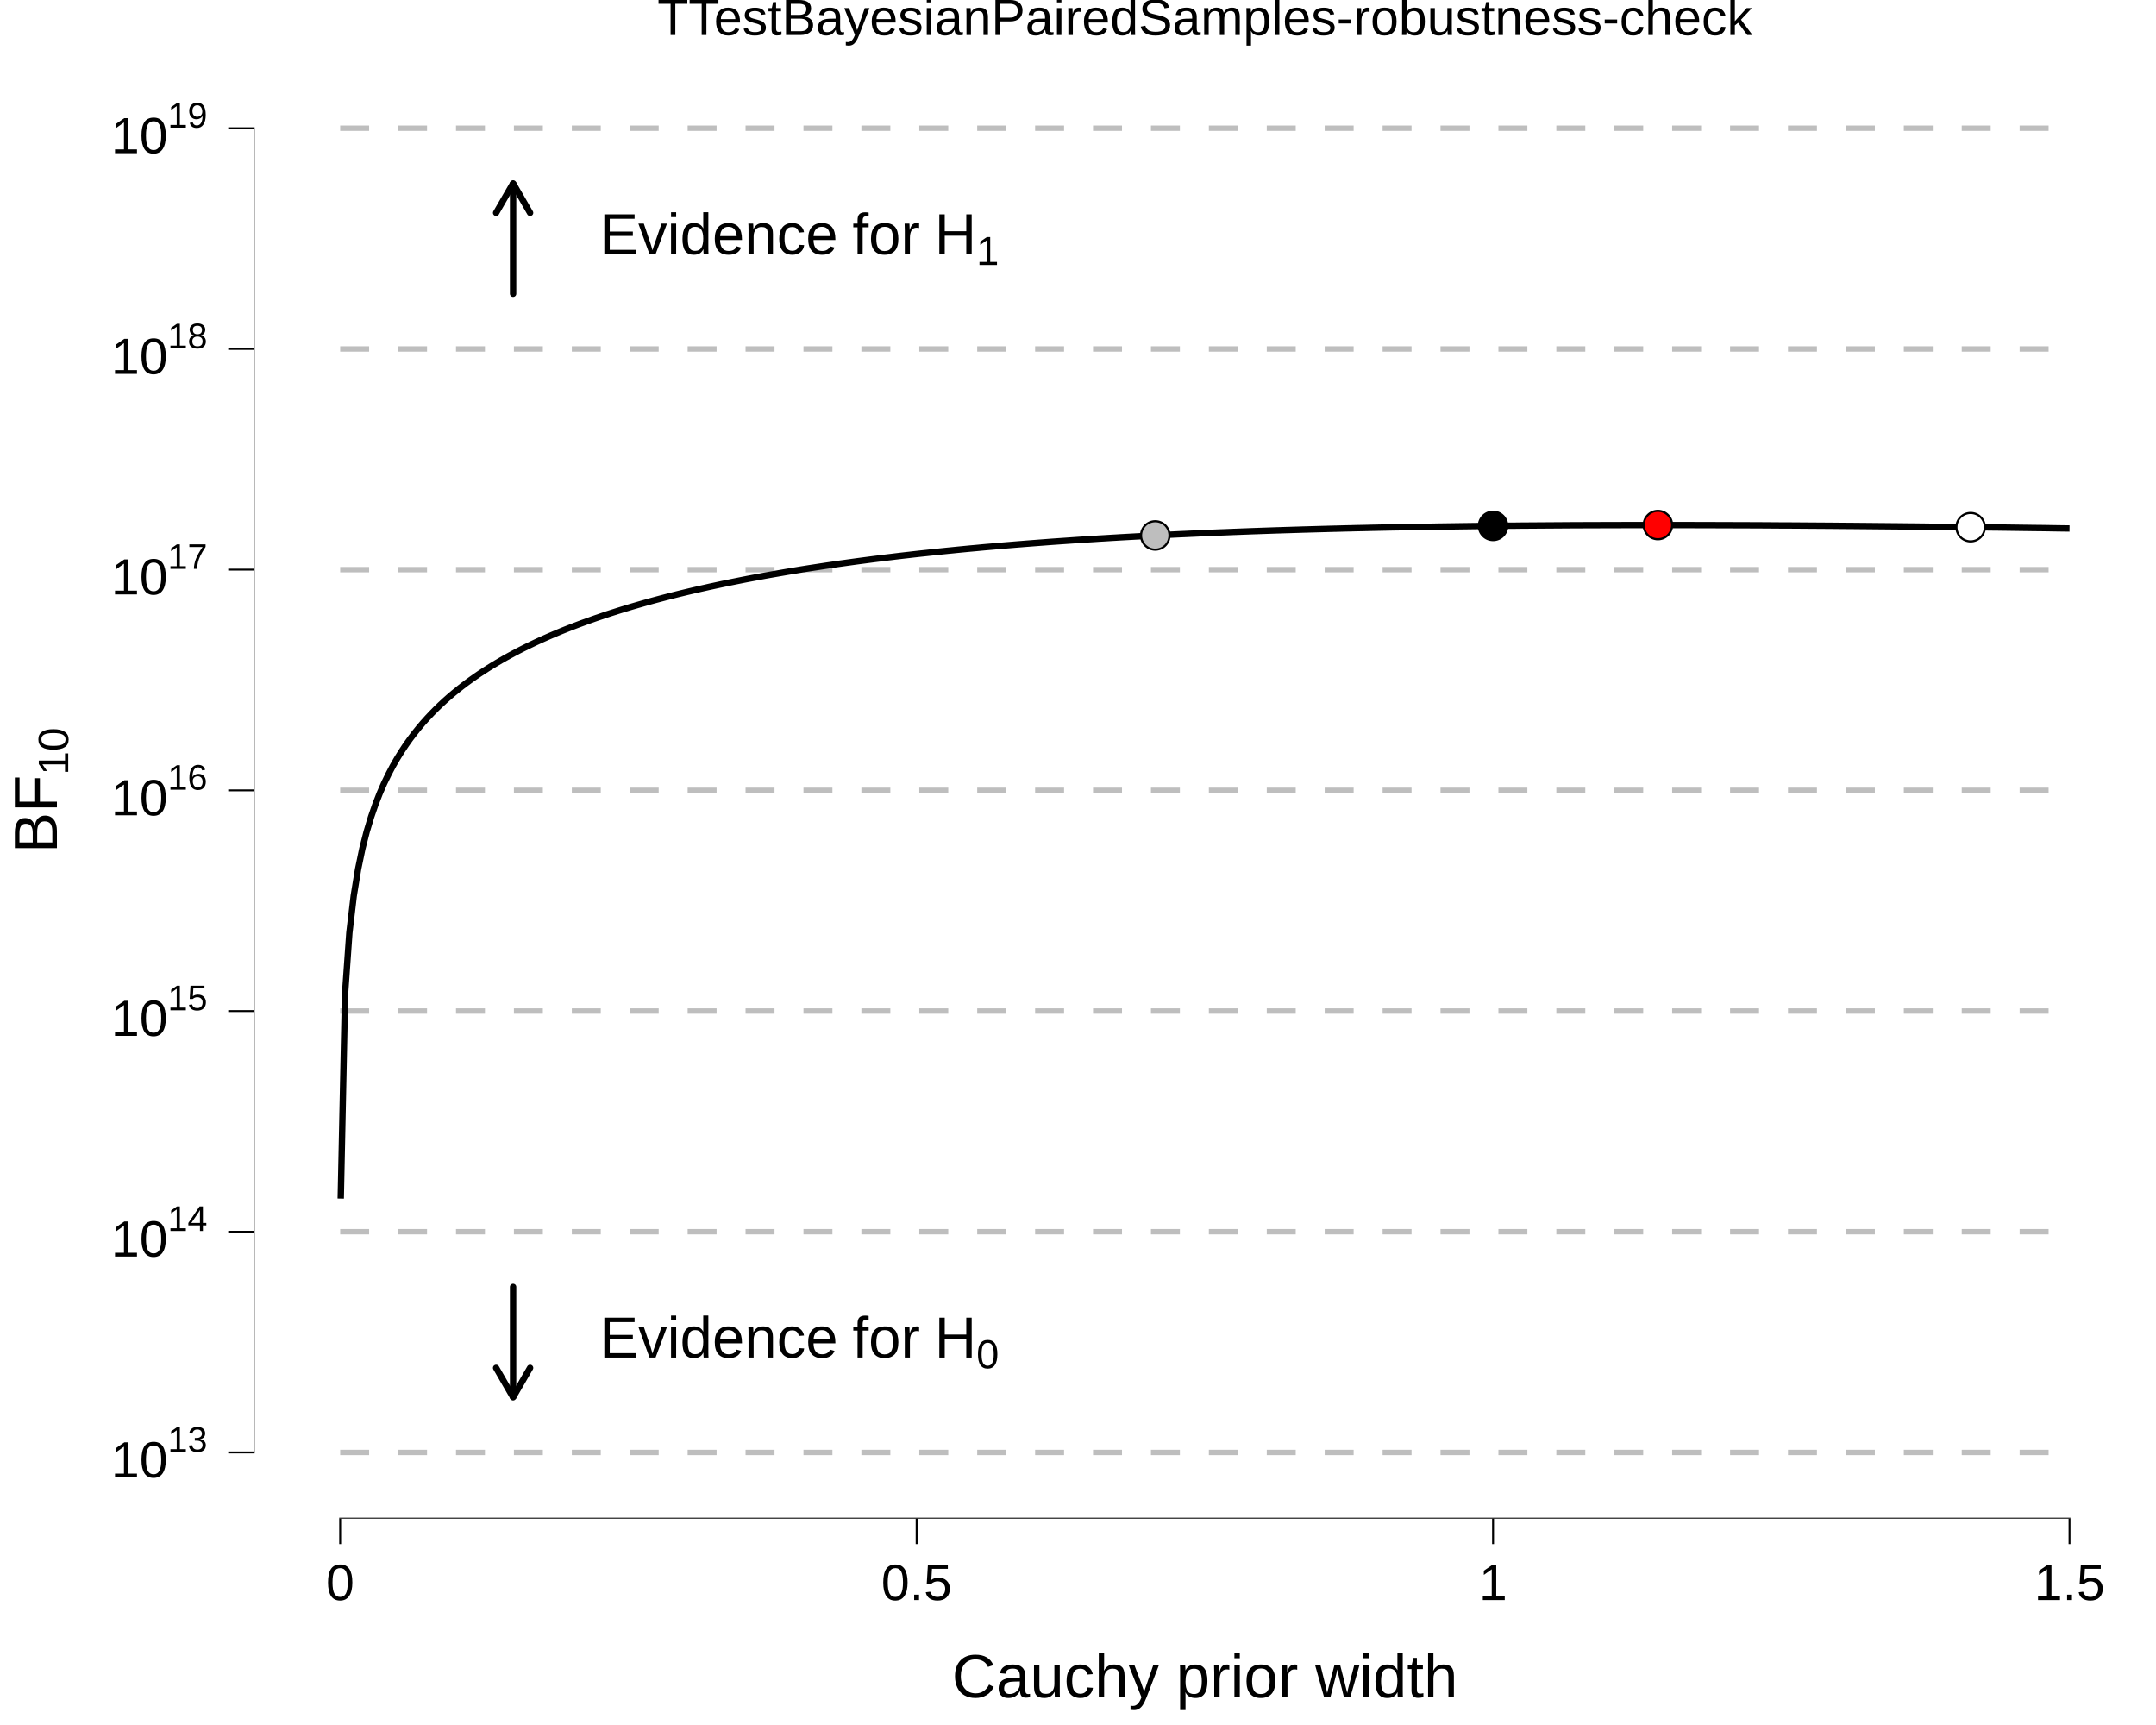
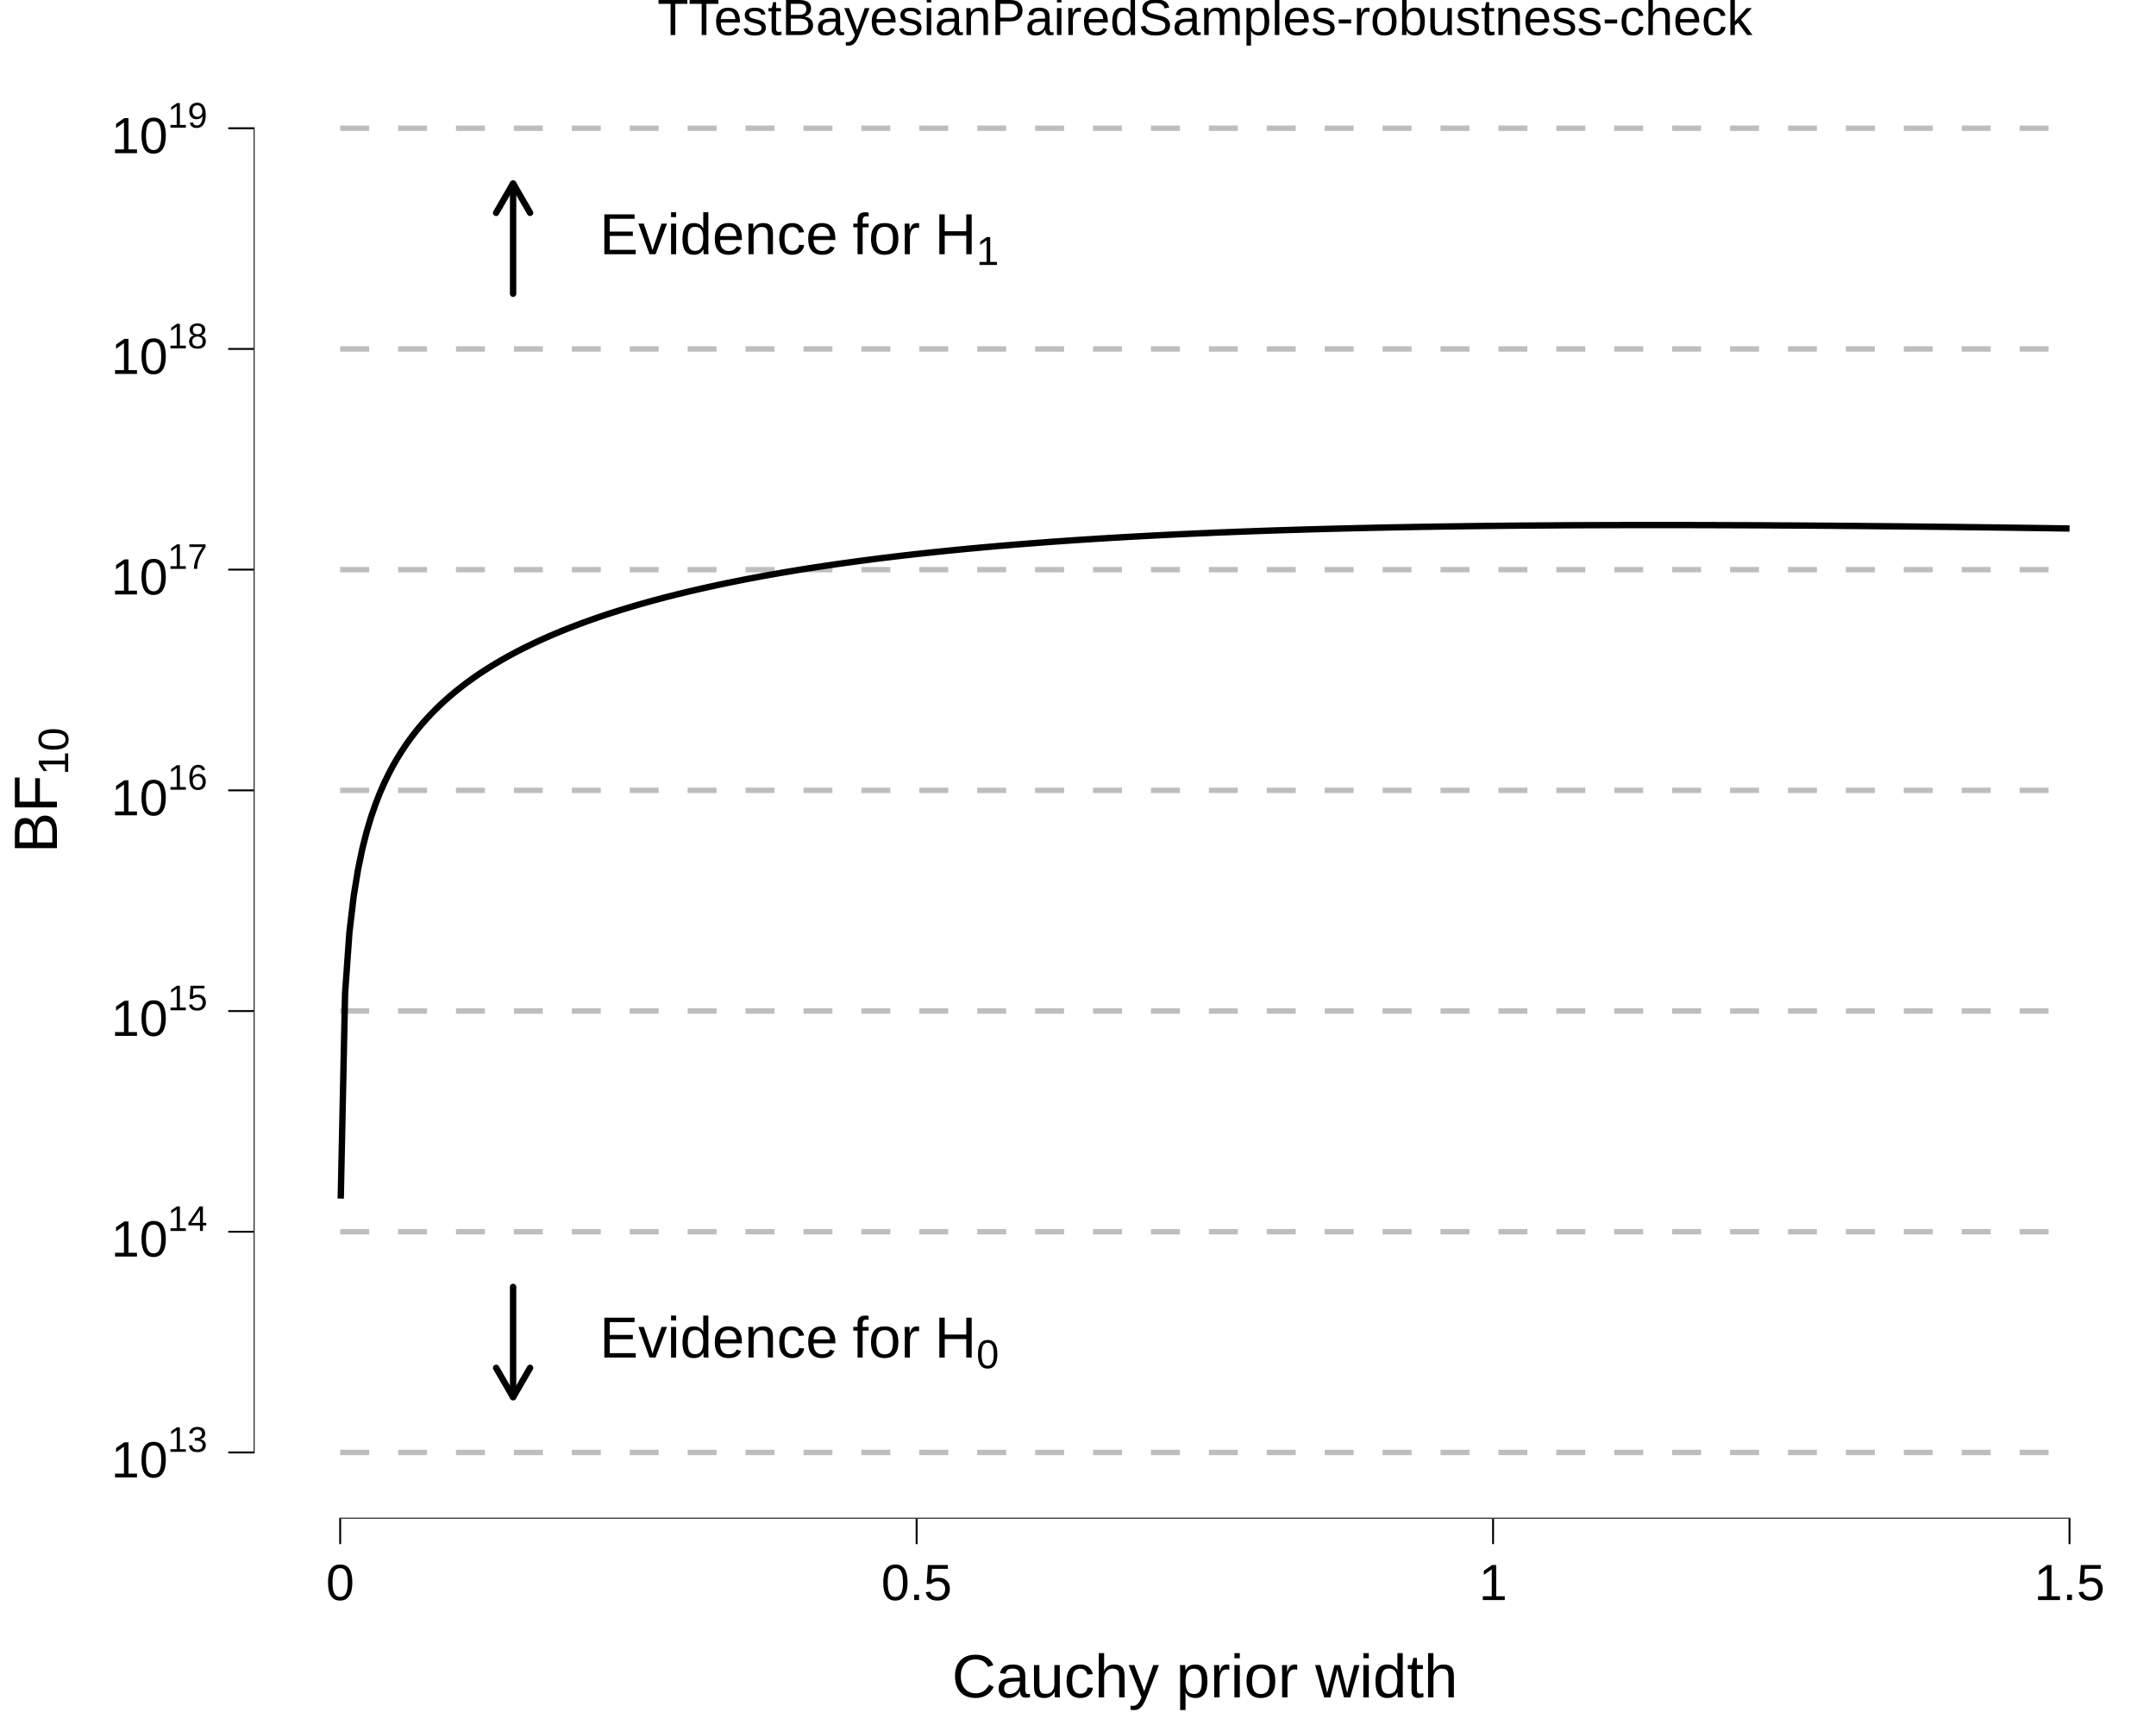
<svg xmlns="http://www.w3.org/2000/svg" viewBox="0 0 720.00 576.00">
  <defs>
    <style type="text/css">
    line, polyline, polygon, path, rect, circle {
      fill: none;
      stroke: #000000;
      stroke-linecap: round;
      stroke-linejoin: round;
      stroke-miterlimit: 10.00;
    }
  </style>
  </defs>
  <rect width="100%" height="100%" style="stroke: none; fill: #FFFFFF;" />
  <rect x="0.00" y="0.00" width="720.00" height="576.00" style="stroke-width: 10.67; stroke: none;" />
  <defs>
    <clipPath id="cpODQuNzJ8NzIwLjAwfDUwNy4xMHwyMC43MQ==">
      <rect x="84.72" y="20.71" width="635.28" height="486.38" />
    </clipPath>
  </defs>
  <rect x="84.72" y="20.71" width="635.28" height="486.38" style="stroke-width: 10.67; stroke: none;" clip-path="url(#cpODQuNzJ8NzIwLjAwfDUwNy4xMHwyMC43MQ==)" />
  <line x1="113.60" y1="484.99" x2="691.12" y2="484.99" style="stroke-width: 1.81; stroke: #BEBEBE; stroke-dasharray: 9.67,9.67; stroke-linecap: butt;" clip-path="url(#cpODQuNzJ8NzIwLjAwfDUwNy4xMHwyMC43MQ==)" />
  <line x1="113.60" y1="411.29" x2="691.12" y2="411.29" style="stroke-width: 1.81; stroke: #BEBEBE; stroke-dasharray: 9.67,9.67; stroke-linecap: butt;" clip-path="url(#cpODQuNzJ8NzIwLjAwfDUwNy4xMHwyMC43MQ==)" />
  <line x1="113.60" y1="337.60" x2="691.12" y2="337.60" style="stroke-width: 1.81; stroke: #BEBEBE; stroke-dasharray: 9.67,9.67; stroke-linecap: butt;" clip-path="url(#cpODQuNzJ8NzIwLjAwfDUwNy4xMHwyMC43MQ==)" />
  <line x1="113.60" y1="263.91" x2="691.12" y2="263.91" style="stroke-width: 1.81; stroke: #BEBEBE; stroke-dasharray: 9.67,9.67; stroke-linecap: butt;" clip-path="url(#cpODQuNzJ8NzIwLjAwfDUwNy4xMHwyMC43MQ==)" />
  <line x1="113.60" y1="190.21" x2="691.12" y2="190.21" style="stroke-width: 1.81; stroke: #BEBEBE; stroke-dasharray: 9.67,9.67; stroke-linecap: butt;" clip-path="url(#cpODQuNzJ8NzIwLjAwfDUwNy4xMHwyMC43MQ==)" />
  <line x1="113.60" y1="116.52" x2="691.12" y2="116.52" style="stroke-width: 1.81; stroke: #BEBEBE; stroke-dasharray: 9.67,9.67; stroke-linecap: butt;" clip-path="url(#cpODQuNzJ8NzIwLjAwfDUwNy4xMHwyMC43MQ==)" />
  <line x1="113.60" y1="42.82" x2="691.12" y2="42.82" style="stroke-width: 1.81; stroke: #BEBEBE; stroke-dasharray: 9.67,9.67; stroke-linecap: butt;" clip-path="url(#cpODQuNzJ8NzIwLjAwfDUwNy4xMHwyMC43MQ==)" />
  <polyline points="113.79,400.23 115.24,331.67 116.68,311.43 118.13,299.13 119.58,290.26 121.02,283.33 122.47,277.64 123.92,272.81 125.37,268.62 126.81,264.91 128.26,261.59 129.71,258.59 131.15,255.84 132.60,253.32 134.05,250.98 135.49,248.80 136.94,246.76 138.39,244.85 139.83,243.05 141.28,241.34 142.73,239.73 144.18,238.19 145.62,236.73 147.07,235.33 148.52,233.99 149.96,232.71 151.41,231.48 152.86,230.30 154.30,229.16 155.75,228.06 157.20,227.01 158.65,225.98 160.09,224.99 161.54,224.04 162.99,223.11 164.43,222.21 165.88,221.34 167.33,220.49 168.77,219.67 170.22,218.87 171.67,218.09 173.11,217.33 174.56,216.59 176.01,215.87 177.46,215.17 178.90,214.48 180.35,213.81 181.80,213.16 183.24,212.52 184.69,211.90 186.14,211.29 187.58,210.69 189.03,210.11 190.48,209.54 191.93,208.98 193.37,208.43 194.82,207.90 196.27,207.37 197.71,206.86 199.16,206.35 200.61,205.86 202.05,205.37 203.50,204.89 204.95,204.43 206.39,203.97 207.84,203.52 209.29,203.08 210.74,202.64 212.18,202.22 213.63,201.80 215.08,201.39 216.52,200.98 217.97,200.58 219.42,200.19 220.86,199.81 222.31,199.43 223.76,199.06 225.21,198.69 226.65,198.33 228.10,197.98 229.55,197.63 230.99,197.29 232.44,196.95 233.89,196.62 235.33,196.30 236.78,195.97 238.23,195.66 239.67,195.35 241.12,195.04 242.57,194.74 244.02,194.44 245.46,194.15 246.91,193.86 248.36,193.57 249.80,193.29 251.25,193.02 252.70,192.75 254.14,192.48 255.59,192.21 257.04,191.95 258.49,191.70 259.93,191.45 261.38,191.20 262.83,190.95 264.27,190.71 265.72,190.47 267.17,190.23 268.61,190.00 270.06,189.77 271.51,189.55 272.95,189.33 274.40,189.11 275.85,188.89 277.30,188.68 278.74,188.47 280.19,188.26 281.64,188.06 283.08,187.86 284.53,187.66 285.98,187.46 287.42,187.27 288.87,187.08 290.32,186.89 291.76,186.70 293.21,186.52 294.66,186.34 296.11,186.16 297.55,185.99 299.00,185.81 300.45,185.64 301.89,185.47 303.34,185.31 304.79,185.14 306.23,184.98 307.68,184.82 309.13,184.67 310.58,184.51 312.02,184.36 313.47,184.21 314.92,184.06 316.36,183.91 317.81,183.77 319.26,183.62 320.70,183.48 322.15,183.34 323.60,183.20 325.04,183.07 326.49,182.94 327.94,182.80 329.39,182.67 330.83,182.55 332.28,182.42 333.73,182.29 335.17,182.17 336.62,182.05 338.07,181.93 339.51,181.81 340.96,181.70 342.41,181.58 343.86,181.47 345.30,181.36 346.75,181.25 348.20,181.14 349.64,181.03 351.09,180.92 352.54,180.82 353.98,180.72 355.43,180.62 356.88,180.52 358.32,180.42 359.77,180.32 361.22,180.22 362.67,180.13 364.11,180.04 365.56,179.95 367.01,179.85 368.45,179.77 369.90,179.68 371.35,179.59 372.79,179.51 374.24,179.42 375.69,179.34 377.14,179.26 378.58,179.18 380.03,179.10 381.48,179.02 382.92,178.94 384.37,178.87 385.82,178.79 387.26,178.72 388.71,178.64 390.16,178.57 391.60,178.50 393.05,178.43 394.50,178.36 395.95,178.30 397.39,178.23 398.84,178.17 400.29,178.10 401.73,178.04 403.18,177.98 404.63,177.91 406.07,177.85 407.52,177.79 408.97,177.74 410.41,177.68 411.86,177.62 413.31,177.57 414.76,177.51 416.20,177.46 417.65,177.40 419.10,177.35 420.54,177.30 421.99,177.25 423.44,177.20 424.88,177.15 426.33,177.10 427.78,177.06 429.23,177.01 430.67,176.97 432.12,176.92 433.57,176.88 435.01,176.83 436.46,176.79 437.91,176.75 439.35,176.71 440.80,176.67 442.25,176.63 443.69,176.59 445.14,176.55 446.59,176.52 448.04,176.48 449.48,176.44 450.93,176.41 452.38,176.37 453.82,176.34 455.27,176.31 456.72,176.28 458.16,176.24 459.61,176.21 461.06,176.18 462.51,176.15 463.95,176.12 465.40,176.09 466.85,176.07 468.29,176.04 469.74,176.01 471.19,175.99 472.63,175.96 474.08,175.94 475.53,175.91 476.97,175.89 478.42,175.87 479.87,175.84 481.32,175.82 482.76,175.80 484.21,175.78 485.66,175.76 487.10,175.74 488.55,175.72 490.00,175.70 491.44,175.68 492.89,175.66 494.34,175.65 495.79,175.63 497.23,175.61 498.68,175.60 500.13,175.58 501.57,175.57 503.02,175.55 504.47,175.54 505.91,175.53 507.36,175.51 508.81,175.50 510.25,175.49 511.70,175.48 513.15,175.47 514.60,175.46 516.04,175.45 517.49,175.44 518.94,175.43 520.38,175.42 521.83,175.41 523.28,175.40 524.72,175.39 526.17,175.39 527.62,175.38 529.07,175.37 530.51,175.37 531.96,175.36 533.41,175.36 534.85,175.35 536.30,175.35 537.75,175.34 539.19,175.34 540.64,175.34 542.09,175.33 543.53,175.33 544.98,175.33 546.43,175.33 547.88,175.33 549.32,175.32 550.77,175.32 552.22,175.32 553.66,175.32 555.11,175.32 556.56,175.32 558.00,175.32 559.45,175.33 560.90,175.33 562.34,175.33 563.79,175.33 565.24,175.33 566.69,175.34 568.13,175.34 569.58,175.34 571.03,175.35 572.47,175.35 573.92,175.36 575.37,175.36 576.81,175.36 578.26,175.37 579.71,175.38 581.16,175.38 582.60,175.39 584.05,175.39 585.50,175.40 586.94,175.41 588.39,175.41 589.84,175.42 591.28,175.43 592.73,175.44 594.18,175.45 595.62,175.45 597.07,175.46 598.52,175.47 599.97,175.48 601.41,175.49 602.86,175.50 604.31,175.51 605.75,175.52 607.20,175.53 608.65,175.54 610.09,175.55 611.54,175.56 612.99,175.57 614.44,175.59 615.88,175.60 617.33,175.61 618.78,175.62 620.22,175.63 621.67,175.65 623.12,175.66 624.56,175.67 626.01,175.69 627.46,175.70 628.90,175.71 630.35,175.73 631.80,175.74 633.25,175.75 634.69,175.77 636.14,175.78 637.59,175.80 639.03,175.81 640.48,175.83 641.93,175.84 643.37,175.86 644.82,175.88 646.27,175.89 647.72,175.91 649.16,175.92 650.61,175.94 652.06,175.96 653.50,175.97 654.95,175.99 656.40,176.01 657.84,176.03 659.29,176.04 660.74,176.06 662.18,176.08 663.63,176.10 665.08,176.12 666.53,176.13 667.97,176.15 669.42,176.17 670.87,176.19 672.31,176.21 673.76,176.23 675.21,176.25 676.65,176.27 678.10,176.29 679.55,176.31 681.00,176.32 682.44,176.34 683.89,176.36 685.34,176.39 686.78,176.41 688.23,176.43 689.68,176.45 691.12,176.47 " style="stroke-width: 2.13; stroke-linecap: butt;" clip-path="url(#cpODQuNzJ8NzIwLjAwfDUwNy4xMHwyMC43MQ==)" />
-   <circle cx="553.66" cy="175.32" r="3.56pt" style="stroke-width: 0.71; fill: #FF0000;" clip-path="url(#cpODQuNzJ8NzIwLjAwfDUwNy4xMHwyMC43MQ==)" />
-   <circle cx="385.80" cy="178.79" r="3.56pt" style="stroke-width: 0.71; fill: #BEBEBE;" clip-path="url(#cpODQuNzJ8NzIwLjAwfDUwNy4xMHwyMC43MQ==)" />
-   <circle cx="498.61" cy="175.60" r="3.56pt" style="stroke-width: 0.71; fill: #000000;" clip-path="url(#cpODQuNzJ8NzIwLjAwfDUwNy4xMHwyMC43MQ==)" />
-   <circle cx="658.09" cy="176.03" r="3.56pt" style="stroke-width: 0.71; fill: #FFFFFF;" clip-path="url(#cpODQuNzJ8NzIwLjAwfDUwNy4xMHwyMC43MQ==)" />
  <line x1="171.35" y1="429.72" x2="171.35" y2="466.57" style="stroke-width: 2.13; stroke-linejoin: bevel;" clip-path="url(#cpODQuNzJ8NzIwLjAwfDUwNy4xMHwyMC43MQ==)" />
  <polyline points="165.68,456.75 171.35,466.57 177.02,456.75 " style="stroke-width: 2.13; stroke-linejoin: bevel;" clip-path="url(#cpODQuNzJ8NzIwLjAwfDUwNy4xMHwyMC43MQ==)" />
  <line x1="171.35" y1="98.09" x2="171.35" y2="61.25" style="stroke-width: 2.13; stroke-linejoin: bevel;" clip-path="url(#cpODQuNzJ8NzIwLjAwfDUwNy4xMHwyMC43MQ==)" />
  <polyline points="177.02,71.07 171.35,61.25 165.68,71.07 " style="stroke-width: 2.13; stroke-linejoin: bevel;" clip-path="url(#cpODQuNzJ8NzIwLjAwfDUwNy4xMHwyMC43MQ==)" />
  <g clip-path="url(#cpODQuNzJ8NzIwLjAwfDUwNy4xMHwyMC43MQ==)">
    <text x="200.23" y="453.30" style="font-size: 19.35px; font-family: Liberation Sans;" textLength="12.91px" lengthAdjust="spacingAndGlyphs">E</text>
  </g>
  <g clip-path="url(#cpODQuNzJ8NzIwLjAwfDUwNy4xMHwyMC43MQ==)">
    <text x="213.13" y="453.30" style="font-size: 19.35px; font-family: Liberation Sans;" textLength="9.67px" lengthAdjust="spacingAndGlyphs">v</text>
  </g>
  <g clip-path="url(#cpODQuNzJ8NzIwLjAwfDUwNy4xMHwyMC43MQ==)">
    <text x="222.80" y="453.30" style="font-size: 19.35px; font-family: Liberation Sans;" textLength="4.30px" lengthAdjust="spacingAndGlyphs">i</text>
  </g>
  <g clip-path="url(#cpODQuNzJ8NzIwLjAwfDUwNy4xMHwyMC43MQ==)">
    <text x="227.10" y="453.30" style="font-size: 19.35px; font-family: Liberation Sans;" textLength="10.77px" lengthAdjust="spacingAndGlyphs">d</text>
  </g>
  <g clip-path="url(#cpODQuNzJ8NzIwLjAwfDUwNy4xMHwyMC43MQ==)">
    <text x="237.87" y="453.30" style="font-size: 19.35px; font-family: Liberation Sans;" textLength="10.77px" lengthAdjust="spacingAndGlyphs">e</text>
  </g>
  <g clip-path="url(#cpODQuNzJ8NzIwLjAwfDUwNy4xMHwyMC43MQ==)">
    <text x="248.63" y="453.30" style="font-size: 19.35px; font-family: Liberation Sans;" textLength="10.77px" lengthAdjust="spacingAndGlyphs">n</text>
  </g>
  <g clip-path="url(#cpODQuNzJ8NzIwLjAwfDUwNy4xMHwyMC43MQ==)">
    <text x="259.40" y="453.30" style="font-size: 19.35px; font-family: Liberation Sans;" textLength="9.67px" lengthAdjust="spacingAndGlyphs">c</text>
  </g>
  <g clip-path="url(#cpODQuNzJ8NzIwLjAwfDUwNy4xMHwyMC43MQ==)">
    <text x="269.07" y="453.30" style="font-size: 19.35px; font-family: Liberation Sans;" textLength="10.77px" lengthAdjust="spacingAndGlyphs">e</text>
  </g>
  <g clip-path="url(#cpODQuNzJ8NzIwLjAwfDUwNy4xMHwyMC43MQ==)">
    <text x="279.84" y="453.30" style="font-size: 19.35px; font-family: Symbola;" textLength="4.84px" lengthAdjust="spacingAndGlyphs"> </text>
  </g>
  <g clip-path="url(#cpODQuNzJ8NzIwLjAwfDUwNy4xMHwyMC43MQ==)">
    <text x="284.68" y="453.30" style="font-size: 19.35px; font-family: Liberation Sans;" textLength="22.58px" lengthAdjust="spacingAndGlyphs">for</text>
  </g>
  <g clip-path="url(#cpODQuNzJ8NzIwLjAwfDUwNy4xMHwyMC43MQ==)">
    <text x="307.26" y="453.30" style="font-size: 19.35px; font-family: Symbola;" textLength="4.84px" lengthAdjust="spacingAndGlyphs"> </text>
  </g>
  <g clip-path="url(#cpODQuNzJ8NzIwLjAwfDUwNy4xMHwyMC43MQ==)">
    <text x="312.10" y="453.30" style="font-size: 19.35px; font-family: Liberation Sans;" textLength="13.97px" lengthAdjust="spacingAndGlyphs">H</text>
  </g>
  <g clip-path="url(#cpODQuNzJ8NzIwLjAwfDUwNy4xMHwyMC43MQ==)">
    <text x="326.07" y="456.88" style="font-size: 13.54px; font-family: Liberation Sans;" textLength="7.53px" lengthAdjust="spacingAndGlyphs">0</text>
  </g>
  <g clip-path="url(#cpODQuNzJ8NzIwLjAwfDUwNy4xMHwyMC43MQ==)">
    <text x="200.23" y="84.89" style="font-size: 19.35px; font-family: Liberation Sans;" textLength="12.91px" lengthAdjust="spacingAndGlyphs">E</text>
  </g>
  <g clip-path="url(#cpODQuNzJ8NzIwLjAwfDUwNy4xMHwyMC43MQ==)">
    <text x="213.13" y="84.89" style="font-size: 19.35px; font-family: Liberation Sans;" textLength="9.67px" lengthAdjust="spacingAndGlyphs">v</text>
  </g>
  <g clip-path="url(#cpODQuNzJ8NzIwLjAwfDUwNy4xMHwyMC43MQ==)">
    <text x="222.80" y="84.89" style="font-size: 19.35px; font-family: Liberation Sans;" textLength="4.30px" lengthAdjust="spacingAndGlyphs">i</text>
  </g>
  <g clip-path="url(#cpODQuNzJ8NzIwLjAwfDUwNy4xMHwyMC43MQ==)">
    <text x="227.10" y="84.89" style="font-size: 19.35px; font-family: Liberation Sans;" textLength="10.77px" lengthAdjust="spacingAndGlyphs">d</text>
  </g>
  <g clip-path="url(#cpODQuNzJ8NzIwLjAwfDUwNy4xMHwyMC43MQ==)">
    <text x="237.87" y="84.89" style="font-size: 19.35px; font-family: Liberation Sans;" textLength="10.77px" lengthAdjust="spacingAndGlyphs">e</text>
  </g>
  <g clip-path="url(#cpODQuNzJ8NzIwLjAwfDUwNy4xMHwyMC43MQ==)">
    <text x="248.63" y="84.89" style="font-size: 19.35px; font-family: Liberation Sans;" textLength="10.77px" lengthAdjust="spacingAndGlyphs">n</text>
  </g>
  <g clip-path="url(#cpODQuNzJ8NzIwLjAwfDUwNy4xMHwyMC43MQ==)">
    <text x="259.40" y="84.89" style="font-size: 19.35px; font-family: Liberation Sans;" textLength="9.67px" lengthAdjust="spacingAndGlyphs">c</text>
  </g>
  <g clip-path="url(#cpODQuNzJ8NzIwLjAwfDUwNy4xMHwyMC43MQ==)">
    <text x="269.07" y="84.89" style="font-size: 19.35px; font-family: Liberation Sans;" textLength="10.77px" lengthAdjust="spacingAndGlyphs">e</text>
  </g>
  <g clip-path="url(#cpODQuNzJ8NzIwLjAwfDUwNy4xMHwyMC43MQ==)">
    <text x="279.84" y="84.89" style="font-size: 19.35px; font-family: Symbola;" textLength="4.84px" lengthAdjust="spacingAndGlyphs"> </text>
  </g>
  <g clip-path="url(#cpODQuNzJ8NzIwLjAwfDUwNy4xMHwyMC43MQ==)">
    <text x="284.68" y="84.89" style="font-size: 19.35px; font-family: Liberation Sans;" textLength="22.58px" lengthAdjust="spacingAndGlyphs">for</text>
  </g>
  <g clip-path="url(#cpODQuNzJ8NzIwLjAwfDUwNy4xMHwyMC43MQ==)">
    <text x="307.26" y="84.89" style="font-size: 19.35px; font-family: Symbola;" textLength="4.84px" lengthAdjust="spacingAndGlyphs"> </text>
  </g>
  <g clip-path="url(#cpODQuNzJ8NzIwLjAwfDUwNy4xMHwyMC43MQ==)">
    <text x="312.10" y="84.89" style="font-size: 19.35px; font-family: Liberation Sans;" textLength="13.97px" lengthAdjust="spacingAndGlyphs">H</text>
  </g>
  <g clip-path="url(#cpODQuNzJ8NzIwLjAwfDUwNy4xMHwyMC43MQ==)">
    <text x="326.07" y="88.47" style="font-size: 13.54px; font-family: Liberation Sans;" textLength="7.53px" lengthAdjust="spacingAndGlyphs">1</text>
  </g>
  <line x1="113.28" y1="507.10" x2="691.44" y2="507.10" style="stroke-width: 0.64; stroke-linecap: butt;" clip-path="url(#cpODQuNzJ8NzIwLjAwfDUwNy4xMHwyMC43MQ==)" />
  <line x1="84.72" y1="485.31" x2="84.72" y2="42.50" style="stroke-width: 0.64; stroke-linecap: butt;" clip-path="url(#cpODQuNzJ8NzIwLjAwfDUwNy4xMHwyMC43MQ==)" />
  <rect x="84.72" y="20.71" width="635.28" height="486.38" style="stroke-width: 0.00; stroke: none;" clip-path="url(#cpODQuNzJ8NzIwLjAwfDUwNy4xMHwyMC43MQ==)" />
  <defs>
    <clipPath id="cpMC4wMHw3MjAuMDB8NTc2LjAwfDAuMDA=">
      <rect x="0.00" y="0.00" width="720.00" height="576.00" />
    </clipPath>
  </defs>
  <polyline points="84.72,507.10 84.72,20.71 " style="stroke-width: 0.00; stroke: none; stroke-linecap: butt;" clip-path="url(#cpMC4wMHw3MjAuMDB8NTc2LjAwfDAuMDA=)" />
  <g clip-path="url(#cpMC4wMHw3MjAuMDB8NTc2LjAwfDAuMDA=)">
    <text x="37.12" y="493.32" style="font-size: 17.00px; font-family: Liberation Sans;" textLength="18.91px" lengthAdjust="spacingAndGlyphs">10</text>
  </g>
  <g clip-path="url(#cpMC4wMHw3MjAuMDB8NTc2LjAwfDAuMDA=)">
    <text x="56.02" y="484.78" style="font-size: 11.90px; font-family: Liberation Sans;" textLength="13.22px" lengthAdjust="spacingAndGlyphs">13</text>
  </g>
  <g clip-path="url(#cpMC4wMHw3MjAuMDB8NTc2LjAwfDAuMDA=)">
    <text x="37.12" y="419.57" style="font-size: 17.00px; font-family: Liberation Sans;" textLength="18.91px" lengthAdjust="spacingAndGlyphs">10</text>
  </g>
  <g clip-path="url(#cpMC4wMHw3MjAuMDB8NTc2LjAwfDAuMDA=)">
    <text x="56.02" y="411.03" style="font-size: 11.90px; font-family: Liberation Sans;" textLength="13.22px" lengthAdjust="spacingAndGlyphs">14</text>
  </g>
  <g clip-path="url(#cpMC4wMHw3MjAuMDB8NTc2LjAwfDAuMDA=)">
    <text x="37.12" y="345.88" style="font-size: 17.00px; font-family: Liberation Sans;" textLength="18.91px" lengthAdjust="spacingAndGlyphs">10</text>
  </g>
  <g clip-path="url(#cpMC4wMHw3MjAuMDB8NTc2LjAwfDAuMDA=)">
    <text x="56.02" y="337.34" style="font-size: 11.90px; font-family: Liberation Sans;" textLength="13.22px" lengthAdjust="spacingAndGlyphs">15</text>
  </g>
  <g clip-path="url(#cpMC4wMHw3MjAuMDB8NTc2LjAwfDAuMDA=)">
    <text x="37.12" y="272.24" style="font-size: 17.00px; font-family: Liberation Sans;" textLength="18.91px" lengthAdjust="spacingAndGlyphs">10</text>
  </g>
  <g clip-path="url(#cpMC4wMHw3MjAuMDB8NTc2LjAwfDAuMDA=)">
    <text x="56.02" y="263.70" style="font-size: 11.90px; font-family: Liberation Sans;" textLength="13.22px" lengthAdjust="spacingAndGlyphs">16</text>
  </g>
  <g clip-path="url(#cpMC4wMHw3MjAuMDB8NTc2LjAwfDAuMDA=)">
    <text x="37.12" y="198.49" style="font-size: 17.00px; font-family: Liberation Sans;" textLength="18.91px" lengthAdjust="spacingAndGlyphs">10</text>
  </g>
  <g clip-path="url(#cpMC4wMHw3MjAuMDB8NTc2LjAwfDAuMDA=)">
    <text x="56.02" y="189.95" style="font-size: 11.90px; font-family: Liberation Sans;" textLength="13.22px" lengthAdjust="spacingAndGlyphs">17</text>
  </g>
  <g clip-path="url(#cpMC4wMHw3MjAuMDB8NTc2LjAwfDAuMDA=)">
    <text x="37.12" y="124.85" style="font-size: 17.00px; font-family: Liberation Sans;" textLength="18.91px" lengthAdjust="spacingAndGlyphs">10</text>
  </g>
  <g clip-path="url(#cpMC4wMHw3MjAuMDB8NTc2LjAwfDAuMDA=)">
    <text x="56.02" y="116.31" style="font-size: 11.90px; font-family: Liberation Sans;" textLength="13.22px" lengthAdjust="spacingAndGlyphs">18</text>
  </g>
  <g clip-path="url(#cpMC4wMHw3MjAuMDB8NTc2LjAwfDAuMDA=)">
    <text x="37.12" y="51.15" style="font-size: 17.00px; font-family: Liberation Sans;" textLength="18.91px" lengthAdjust="spacingAndGlyphs">10</text>
  </g>
  <g clip-path="url(#cpMC4wMHw3MjAuMDB8NTc2LjAwfDAuMDA=)">
    <text x="56.02" y="42.62" style="font-size: 11.90px; font-family: Liberation Sans;" textLength="13.22px" lengthAdjust="spacingAndGlyphs">19</text>
  </g>
  <polyline points="76.22,484.99 84.72,484.99 " style="stroke-width: 0.64; stroke-linecap: butt;" clip-path="url(#cpMC4wMHw3MjAuMDB8NTc2LjAwfDAuMDA=)" />
  <polyline points="76.22,411.29 84.72,411.29 " style="stroke-width: 0.64; stroke-linecap: butt;" clip-path="url(#cpMC4wMHw3MjAuMDB8NTc2LjAwfDAuMDA=)" />
  <polyline points="76.22,337.60 84.72,337.60 " style="stroke-width: 0.64; stroke-linecap: butt;" clip-path="url(#cpMC4wMHw3MjAuMDB8NTc2LjAwfDAuMDA=)" />
  <polyline points="76.22,263.91 84.72,263.91 " style="stroke-width: 0.64; stroke-linecap: butt;" clip-path="url(#cpMC4wMHw3MjAuMDB8NTc2LjAwfDAuMDA=)" />
  <polyline points="76.22,190.21 84.72,190.21 " style="stroke-width: 0.64; stroke-linecap: butt;" clip-path="url(#cpMC4wMHw3MjAuMDB8NTc2LjAwfDAuMDA=)" />
  <polyline points="76.22,116.52 84.72,116.52 " style="stroke-width: 0.64; stroke-linecap: butt;" clip-path="url(#cpMC4wMHw3MjAuMDB8NTc2LjAwfDAuMDA=)" />
  <polyline points="76.22,42.82 84.72,42.82 " style="stroke-width: 0.64; stroke-linecap: butt;" clip-path="url(#cpMC4wMHw3MjAuMDB8NTc2LjAwfDAuMDA=)" />
  <polyline points="84.72,507.10 720.00,507.10 " style="stroke-width: 0.00; stroke: none; stroke-linecap: butt;" clip-path="url(#cpMC4wMHw3MjAuMDB8NTc2LjAwfDAuMDA=)" />
  <polyline points="113.60,515.60 113.60,507.10 " style="stroke-width: 0.64; stroke-linecap: butt;" clip-path="url(#cpMC4wMHw3MjAuMDB8NTc2LjAwfDAuMDA=)" />
  <polyline points="306.11,515.60 306.11,507.10 " style="stroke-width: 0.64; stroke-linecap: butt;" clip-path="url(#cpMC4wMHw3MjAuMDB8NTc2LjAwfDAuMDA=)" />
  <polyline points="498.61,515.60 498.61,507.10 " style="stroke-width: 0.64; stroke-linecap: butt;" clip-path="url(#cpMC4wMHw3MjAuMDB8NTc2LjAwfDAuMDA=)" />
  <polyline points="691.12,515.60 691.12,507.10 " style="stroke-width: 0.64; stroke-linecap: butt;" clip-path="url(#cpMC4wMHw3MjAuMDB8NTc2LjAwfDAuMDA=)" />
  <g clip-path="url(#cpMC4wMHw3MjAuMDB8NTc2LjAwfDAuMDA=)">
    <text x="108.87" y="534.28" style="font-size: 17.00px; font-family: Liberation Sans;" textLength="9.45px" lengthAdjust="spacingAndGlyphs">0</text>
  </g>
  <g clip-path="url(#cpMC4wMHw3MjAuMDB8NTc2LjAwfDAuMDA=)">
    <text x="294.29" y="534.28" style="font-size: 17.00px; font-family: Liberation Sans;" textLength="23.62px" lengthAdjust="spacingAndGlyphs">0.5</text>
  </g>
  <g clip-path="url(#cpMC4wMHw3MjAuMDB8NTc2LjAwfDAuMDA=)">
    <text x="493.89" y="534.28" style="font-size: 17.00px; font-family: Liberation Sans;" textLength="9.45px" lengthAdjust="spacingAndGlyphs">1</text>
  </g>
  <g clip-path="url(#cpMC4wMHw3MjAuMDB8NTc2LjAwfDAuMDA=)">
    <text x="679.31" y="534.28" style="font-size: 17.00px; font-family: Liberation Sans;" textLength="23.62px" lengthAdjust="spacingAndGlyphs">1.5</text>
  </g>
  <g clip-path="url(#cpMC4wMHw3MjAuMDB8NTc2LjAwfDAuMDA=)">
    <text x="317.90" y="566.78" style="font-size: 20.40px; font-family: Liberation Sans;" textLength="168.92px" lengthAdjust="spacingAndGlyphs">Cauchy prior width</text>
  </g>
  <g clip-path="url(#cpMC4wMHw3MjAuMDB8NTc2LjAwfDAuMDA=)">
    <text transform="translate(19.01,284.87) rotate(-90)" style="font-size: 20.40px; font-family: Liberation Sans;" textLength="13.59px" lengthAdjust="spacingAndGlyphs">B</text>
  </g>
  <g clip-path="url(#cpMC4wMHw3MjAuMDB8NTc2LjAwfDAuMDA=)">
    <text transform="translate(19.01,271.27) rotate(-90)" style="font-size: 20.40px; font-family: Liberation Sans;" textLength="12.45px" lengthAdjust="spacingAndGlyphs">F</text>
  </g>
  <g clip-path="url(#cpMC4wMHw3MjAuMDB8NTc2LjAwfDAuMDA=)">
    <text transform="translate(22.78,258.82) rotate(-90)" style="font-size: 14.28px; font-family: Liberation Sans;" textLength="7.94px" lengthAdjust="spacingAndGlyphs">1</text>
  </g>
  <g clip-path="url(#cpMC4wMHw3MjAuMDB8NTc2LjAwfDAuMDA=)">
    <text transform="translate(22.78,250.88) rotate(-90)" style="font-size: 14.28px; font-family: Liberation Sans;" textLength="7.94px" lengthAdjust="spacingAndGlyphs">0</text>
  </g>
  <g clip-path="url(#cpMC4wMHw3MjAuMDB8NTc2LjAwfDAuMDA=)">
    <text x="219.54" y="11.70" style="font-size: 17.00px; font-family: Liberation Sans;" textLength="365.64px" lengthAdjust="spacingAndGlyphs">TTestBayesianPairedSamples-robustness-check</text>
  </g>
</svg>
